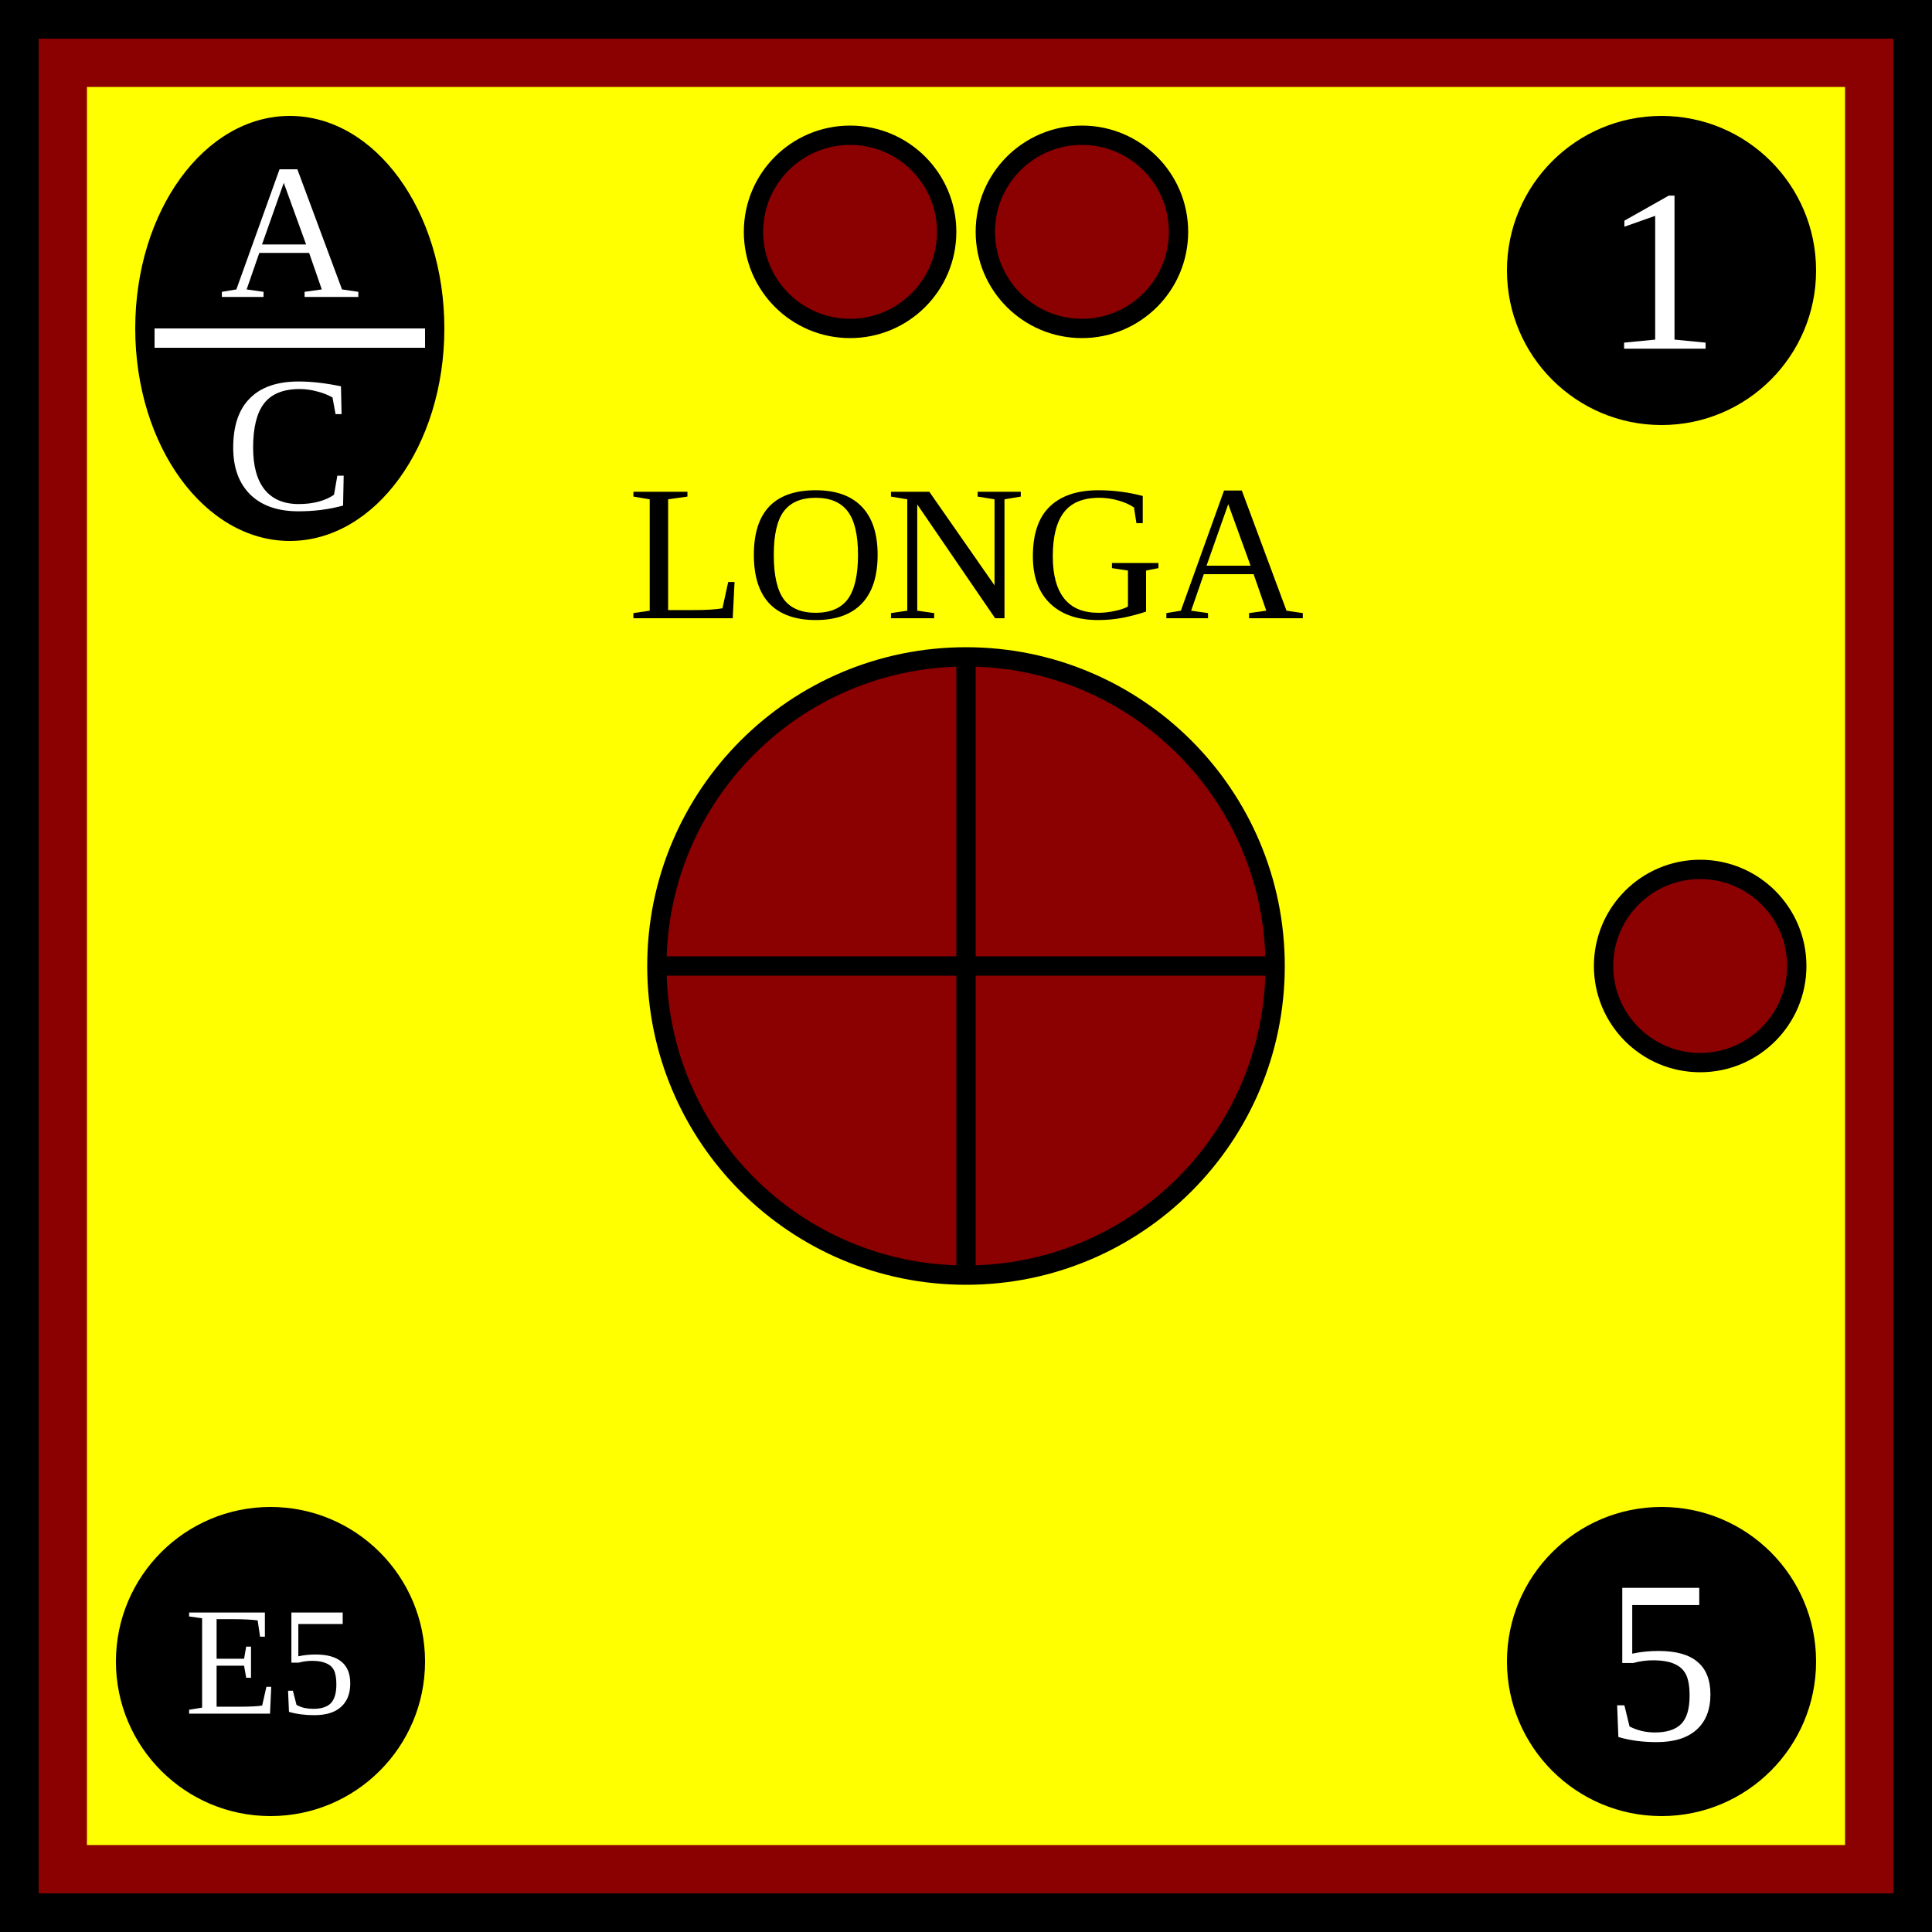
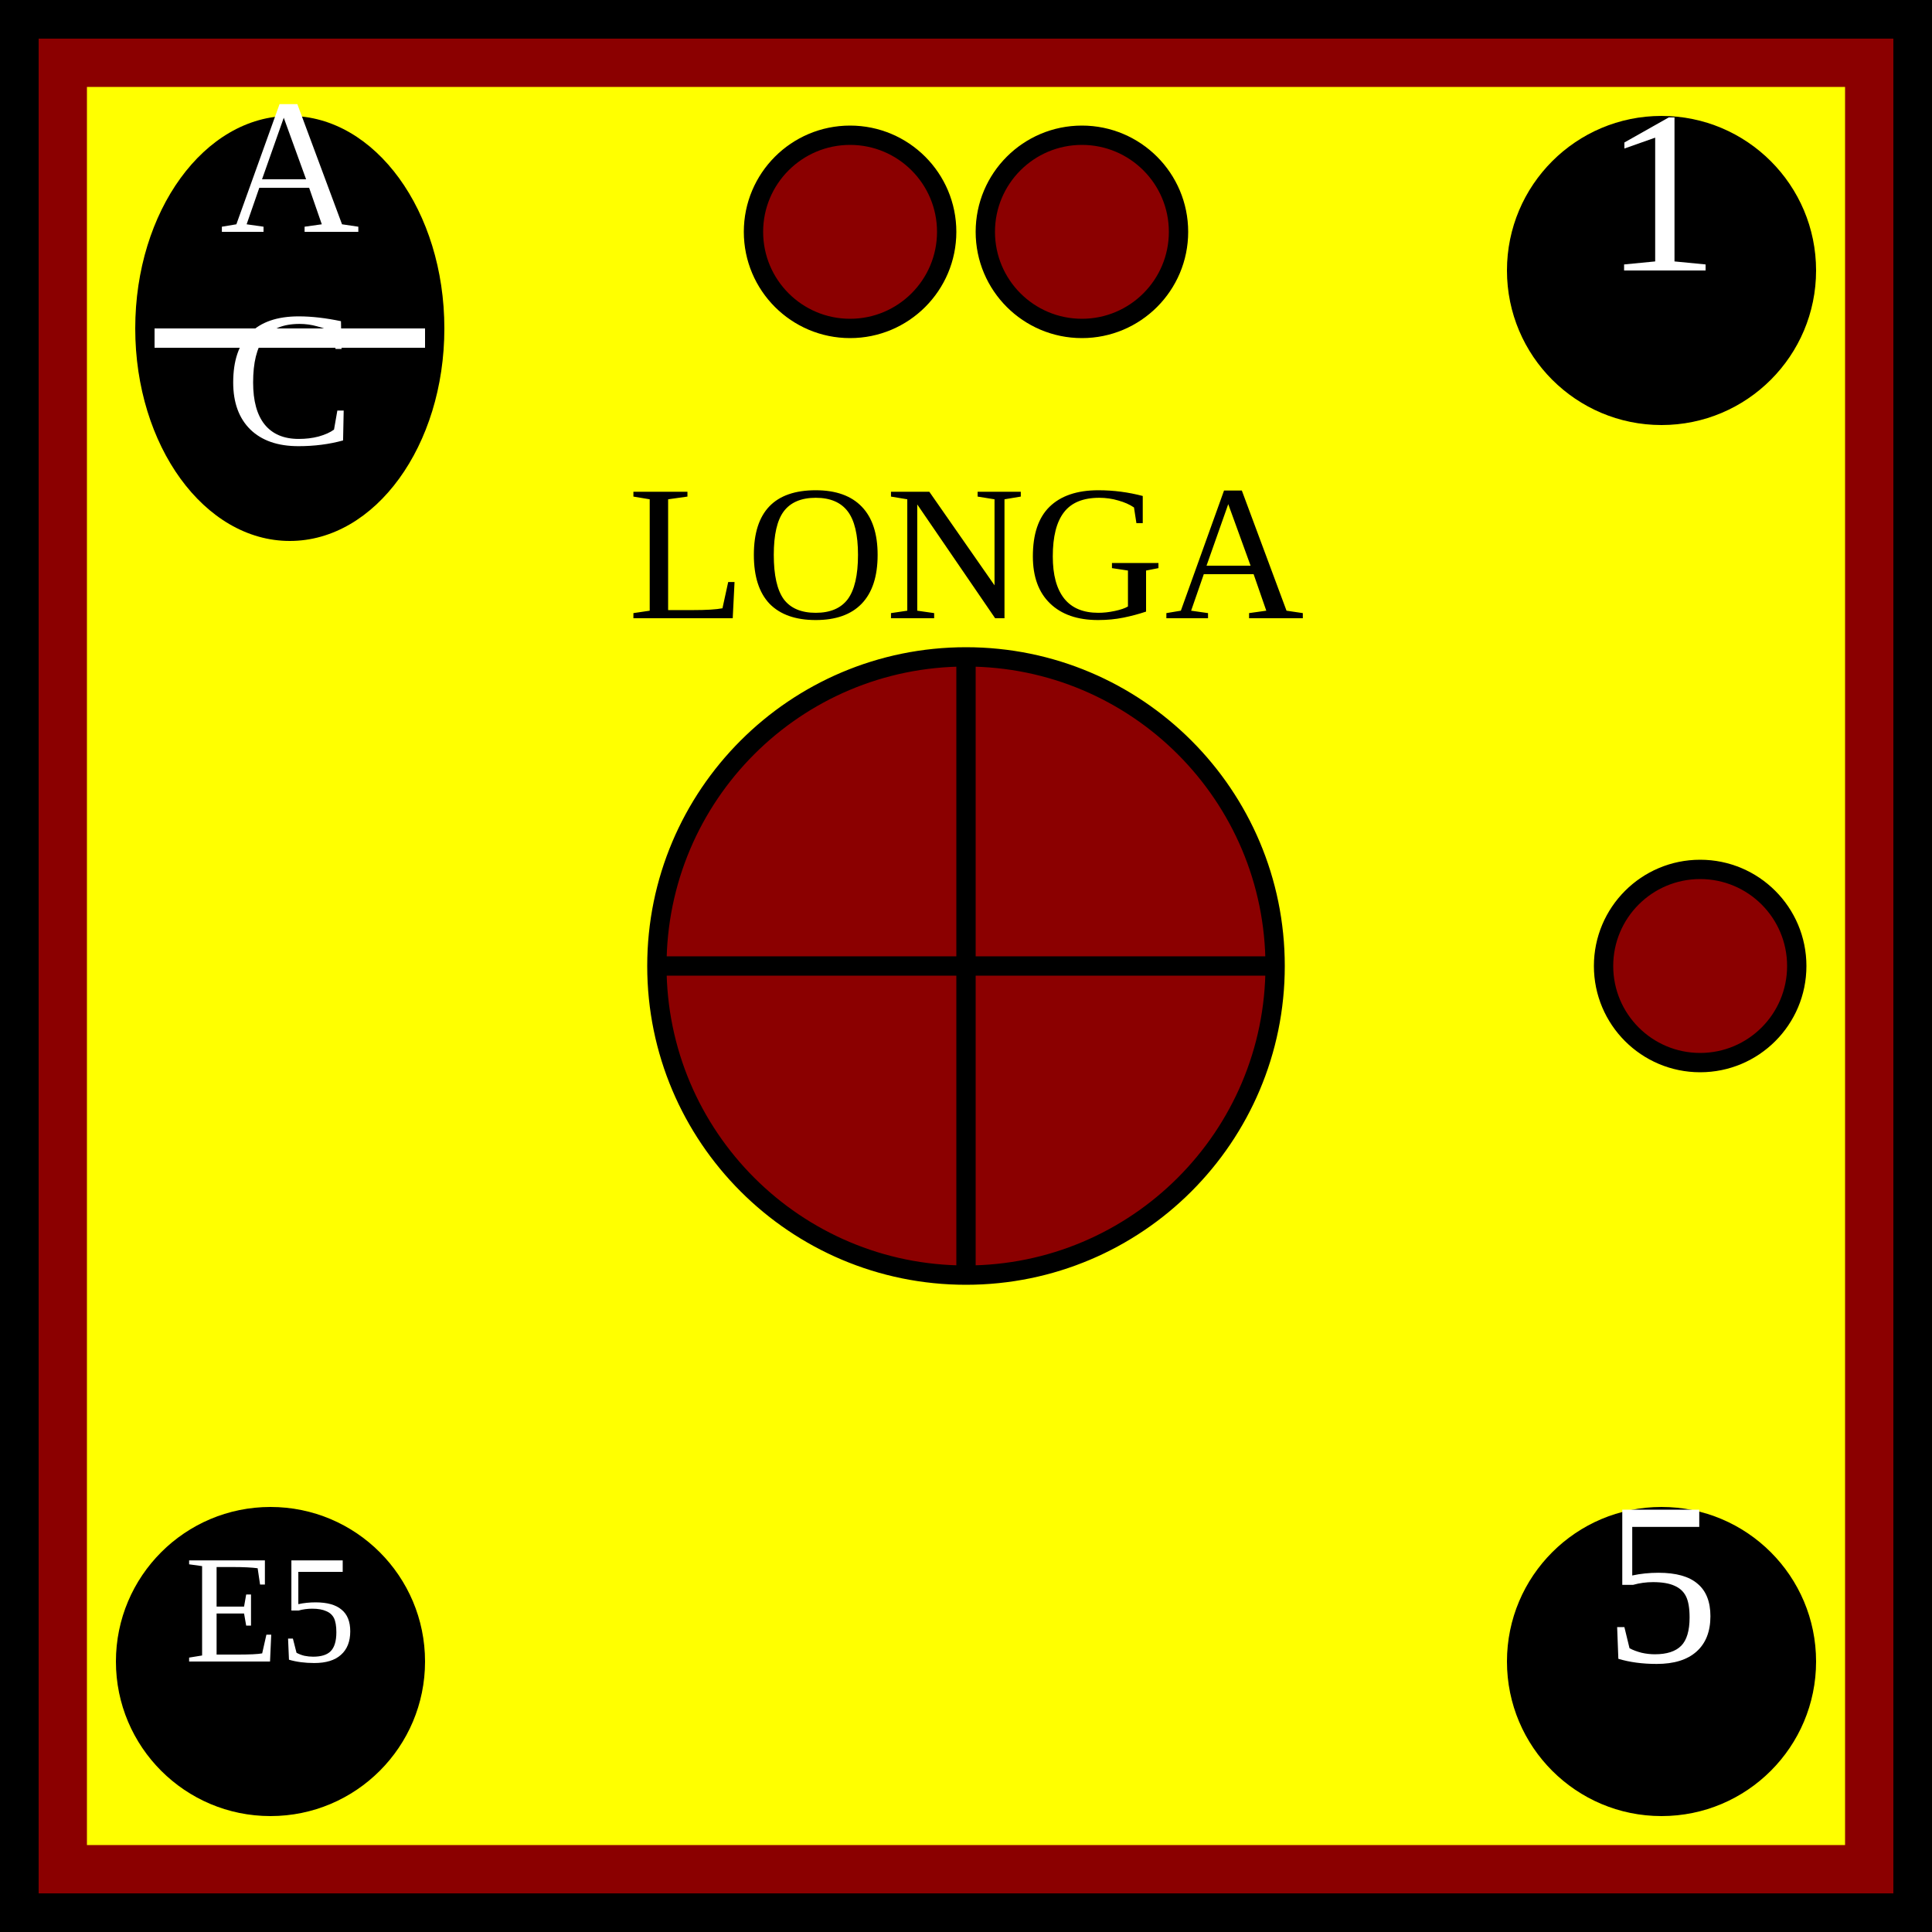
<svg xmlns="http://www.w3.org/2000/svg" xmlns:xlink="http://www.w3.org/1999/xlink" viewBox="0 0 100 100" width="100" height="100">
  <defs id="common">
    <rect id="background" width="100" height="100" fill="yellow" stroke="darkred" stroke-width="9" />
    <g id="border" stroke="black" stroke-width="2">
      <line x1="0" y1="1" x2="100" y2="1" />
      <line x1="1" y1="1" x2="1" y2="100" />
      <line x1="0" y1="99" x2="100" y2="99" />
      <line x1="99" y1="1" x2="99" y2="100" />
    </g>
    <clipPath id="block">
      <use xlink:href="#background" />
    </clipPath>
  </defs>
  <g id="unit">
    <use xlink:href="#background" clip-path="url(#block)" />
    <use xlink:href="#border" clip-path="url(#block)" />
    <g id="symbol" text-anchor="middle">
      <text x="50" y="32" font-size="10">LONGA</text>
      <circle cx="50" cy="50" r="16" fill="darkred" stroke="black" />
      <line x1="50" y1="66" x2="50" y2="34" stroke="black" />
      <line x1="34" y1="50" x2="66" y2="50" stroke="black" />
    </g>
-     <g id="attributes" text-anchor="middle" dominant-baseline="central" font-size="12" fill="black">
+     <g id="attributes" text-anchor="middle" font-size="12" fill="black">
      <g id="initiative">
        <ellipse cx="15" cy="17" rx="8" ry="11" />
        <text x="15" y="12" font-size="10" fill="white">A</text>
        <line x1="8" y1="17.5" x2="22" y2="17.5" stroke="white" />
        <text x="15" y="23" font-size="10" fill="white">C</text>
      </g>
      <g id="firepower">
        <circle cx="86" cy="14" r="8" />
        <text x="86" y="14" fill="white">1</text>
      </g>
      <g id="movement">
        <circle cx="86" cy="86" r="8" />
        <text x="86" y="86" fill="white">5</text>
      </g>
      <g id="arrival">
        <circle cx="14" cy="86" r="8" />
        <text x="14" y="86" font-size="8" fill="white">E5</text>
      </g>
    </g>
    <g id="pips" stroke="black" fill="darkred">
      <g id="strength2">
        <circle id="topleft" cx="44" cy="12" r="5" />
        <circle id="topright" cx="56" cy="12" r="5" />
      </g>
      <g id="strength1">
        <circle id="rightcenter" cx="88" cy="50" r="5" />
      </g>
    </g>
  </g>
</svg>
